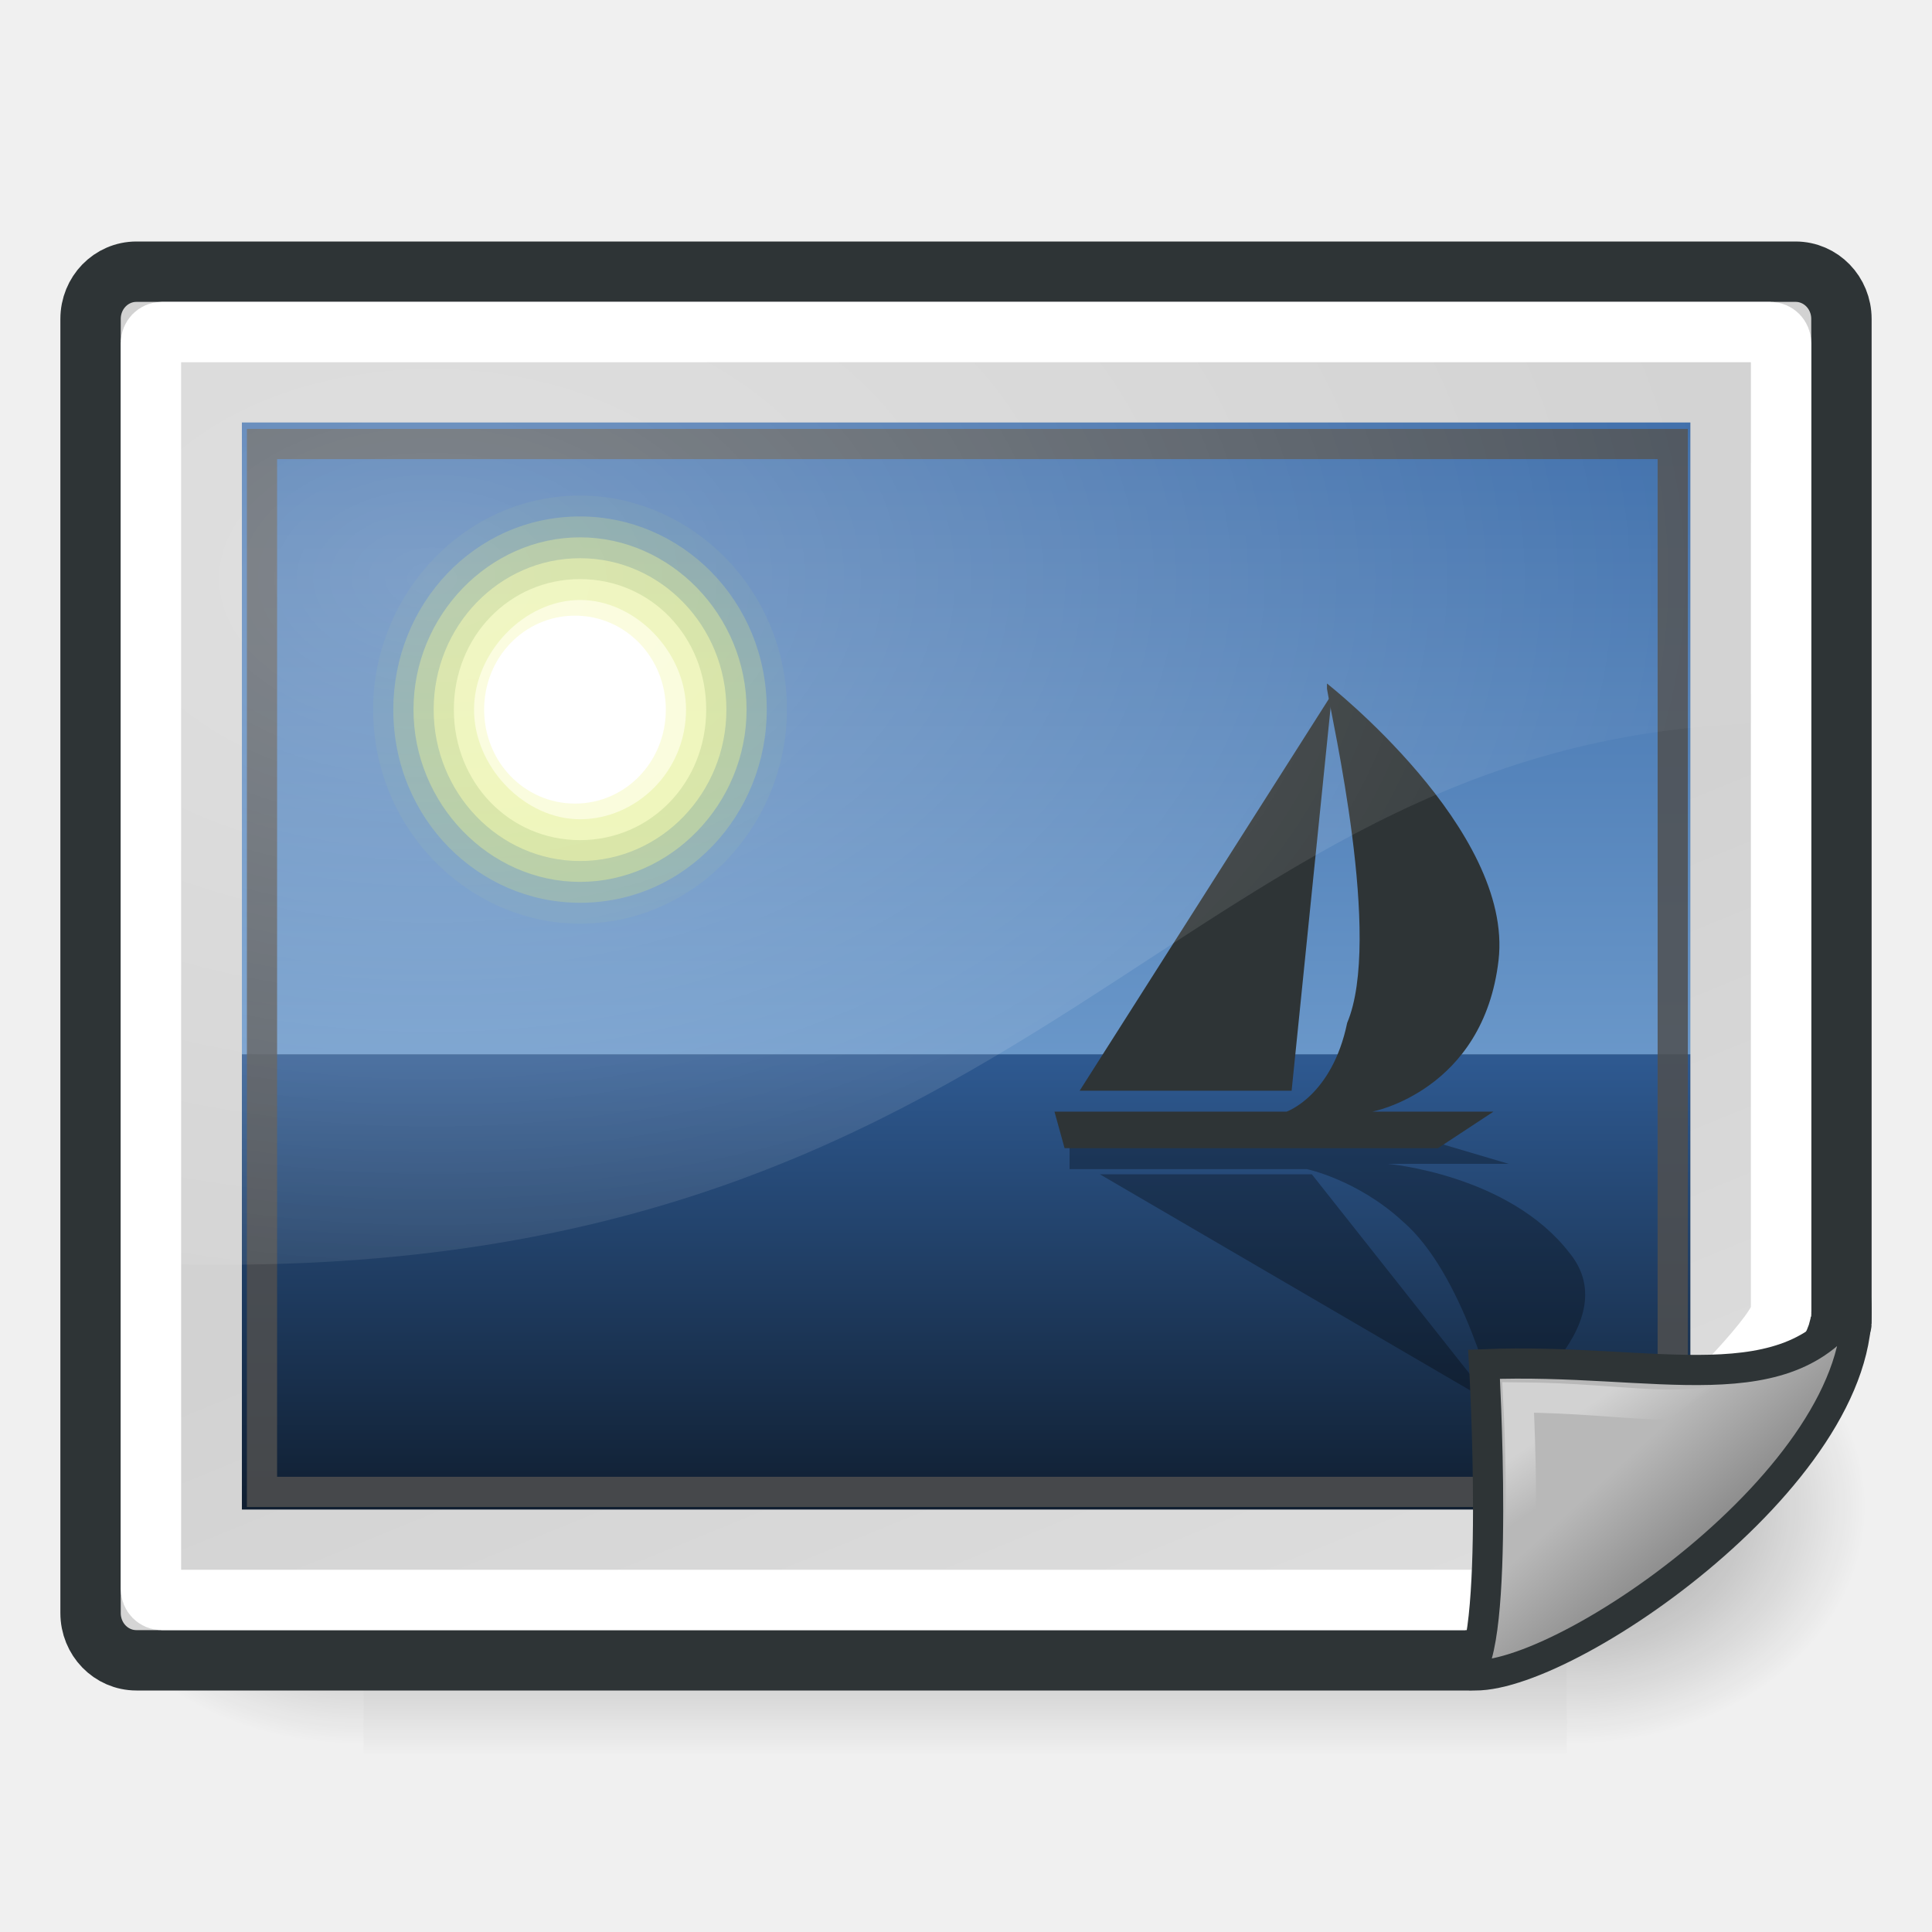
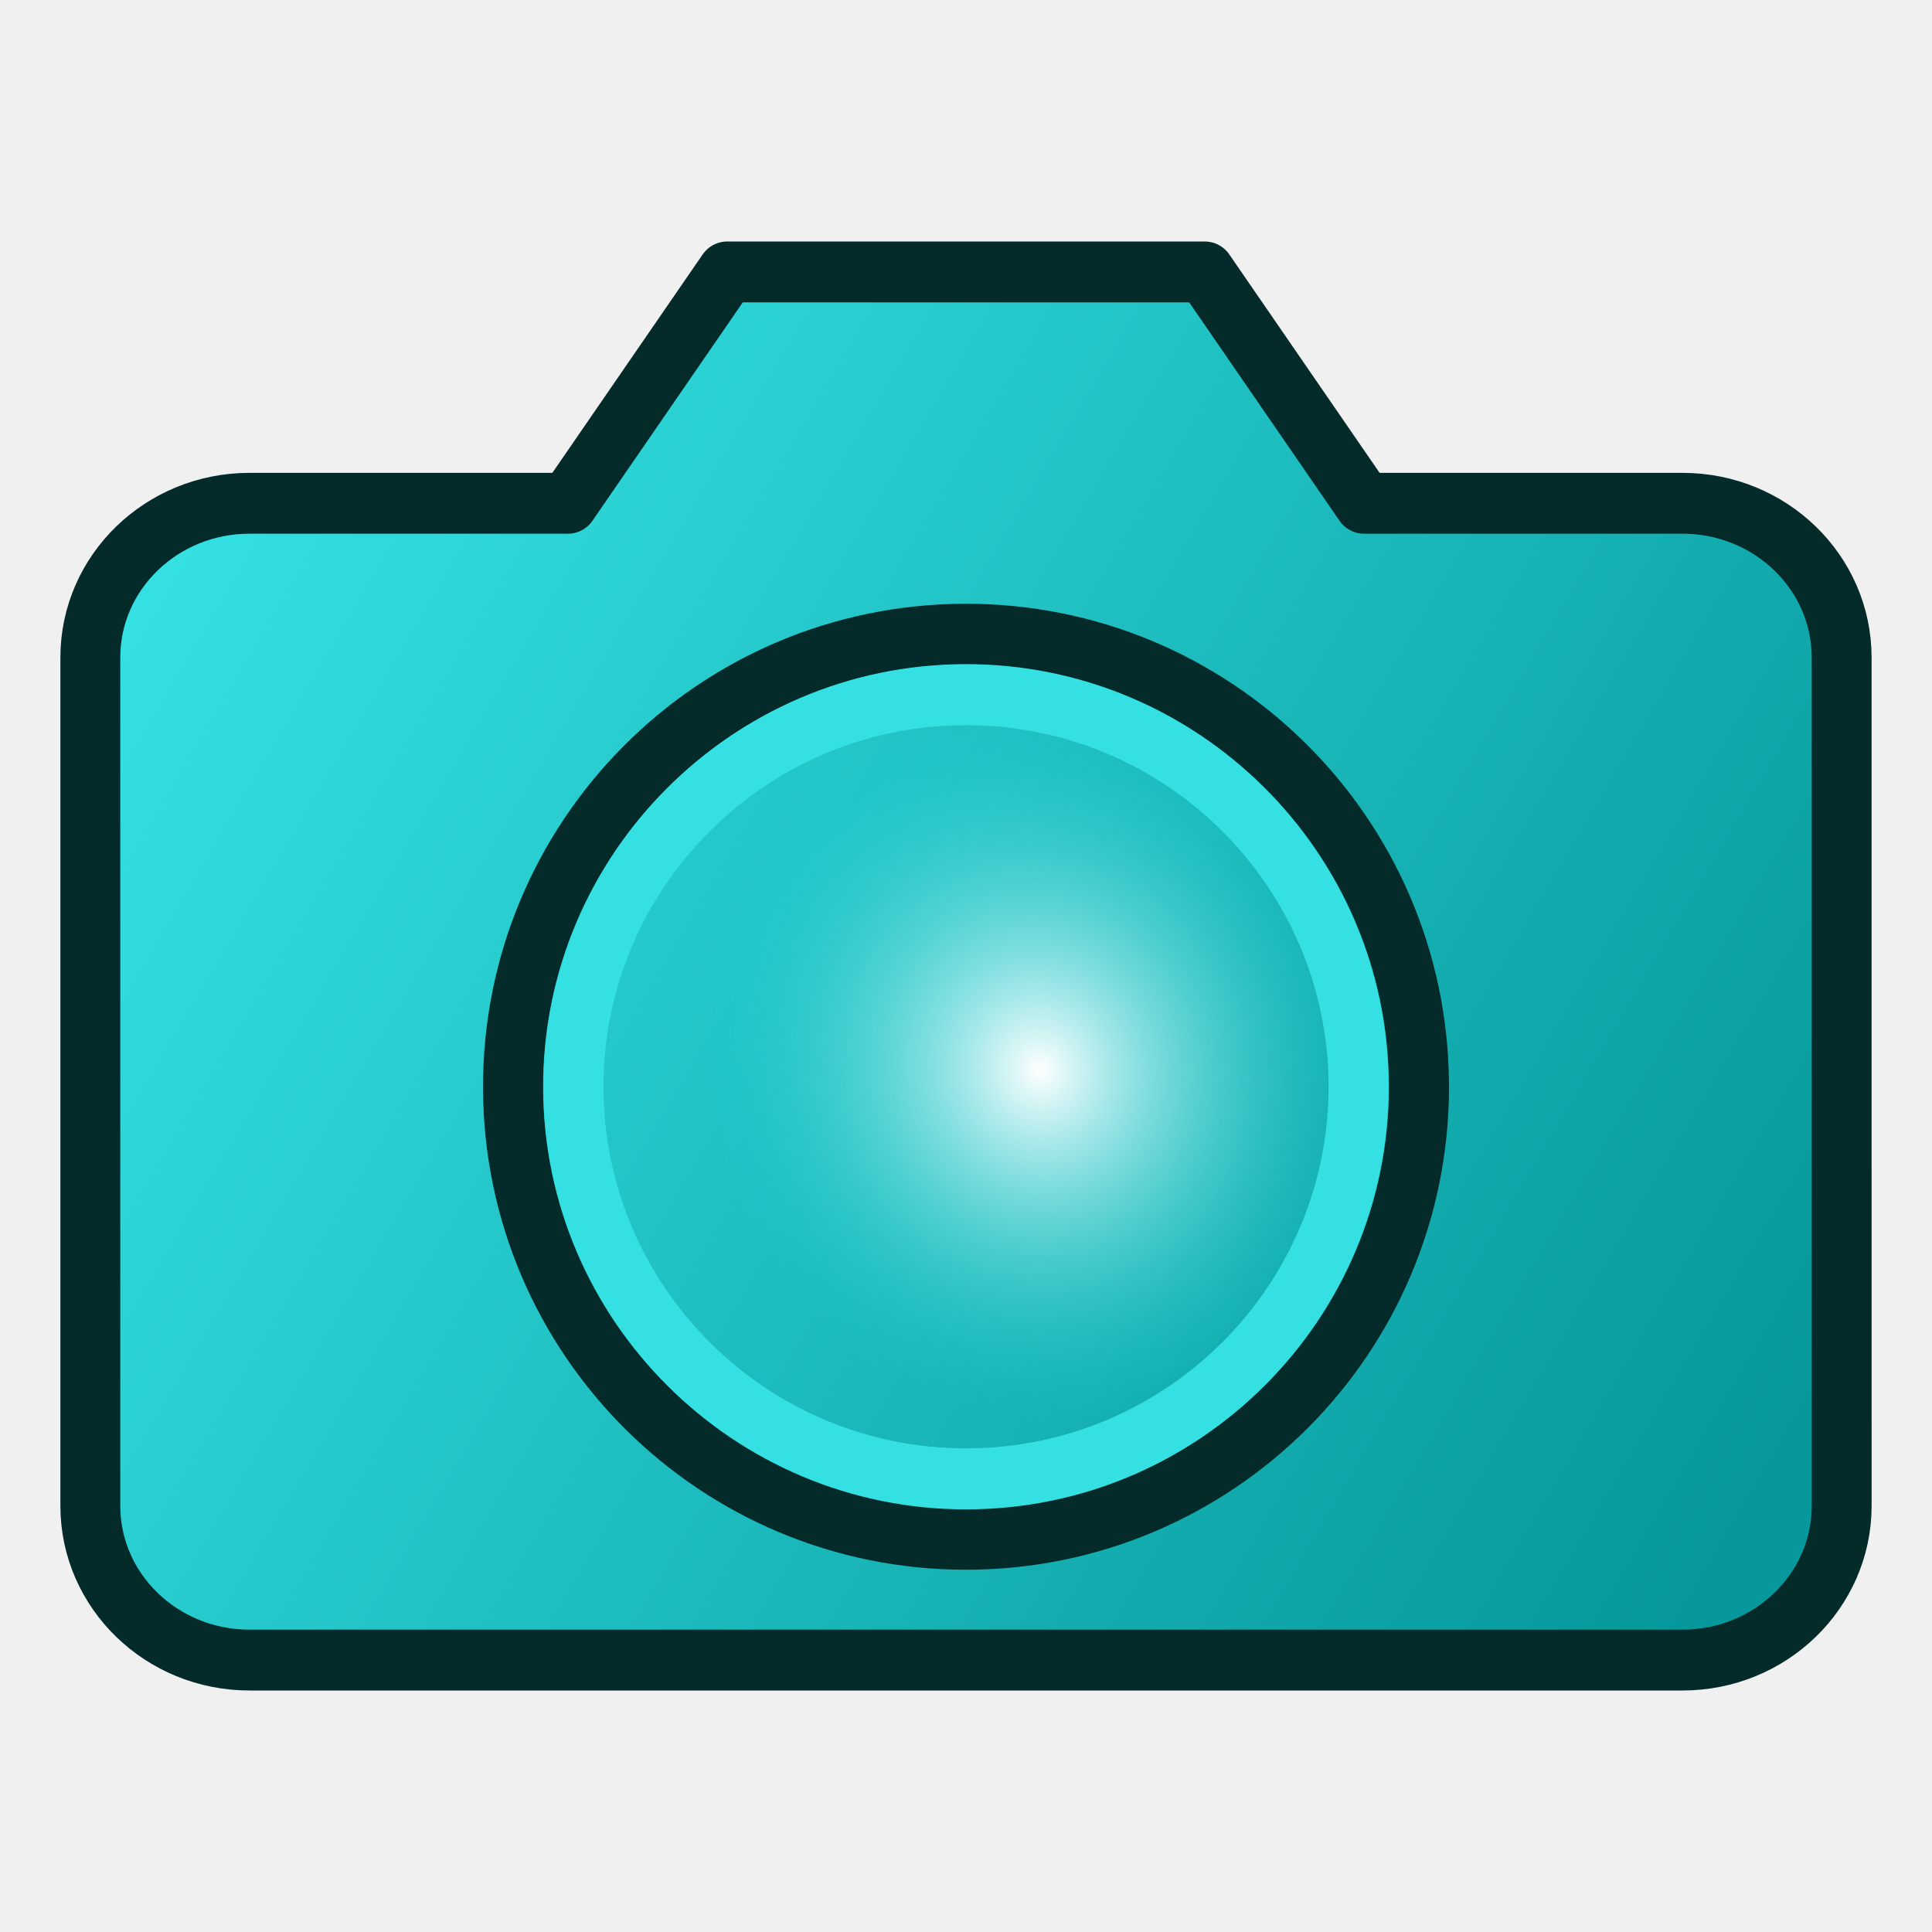
- <svg xmlns="http://www.w3.org/2000/svg" xmlns:xlink="http://www.w3.org/1999/xlink" width="64" height="64" xml:space="preserve" id="svg16168" version="1.1">
-   <defs id="defs16234">
-     <radialGradient xlink:href="#linearGradient5060" id="radialGradient6719" gradientUnits="userSpaceOnUse" gradientTransform="matrix(-2.774389,0,0,1.969706,112.7623,-872.8854)" cx="605.714" cy="486.648" fx="605.714" fy="486.648" r="117.143" />
-     <linearGradient id="linearGradient5060">
-       <stop style="stop-color:black;stop-opacity:1;" offset="0" id="stop5062" />
-       <stop style="stop-color:black;stop-opacity:0;" offset="1" id="stop5064" />
+ <svg xmlns="http://www.w3.org/2000/svg" xmlns:xlink="http://www.w3.org/1999/xlink" id="svg7631" height="64" width="64" version="1.1">
+   <defs id="defs3">
+     <linearGradient id="linearGradient32">
+       <stop style="stop-color:#888a85;stop-opacity:1;" offset="0" id="stop31" />
+       <stop style="stop-color:#2e3436;stop-opacity:1;" offset="1" id="stop32" />
    </linearGradient>
-     <radialGradient xlink:href="#linearGradient5060" id="radialGradient6717" gradientUnits="userSpaceOnUse" gradientTransform="matrix(2.774389,0,0,1.969706,-1891.633,-872.8854)" cx="605.714" cy="486.648" fx="605.714" fy="486.648" r="117.143" />
+     <linearGradient id="linearGradient29">
+       <stop style="stop-color:#eeeeec;stop-opacity:1;" offset="0" id="stop29" />
+       <stop style="stop-color:#2e3436;stop-opacity:1" offset="1" id="stop30" />
+     </linearGradient>
+     <linearGradient id="linearGradient28">
+       <stop style="stop-color:#06989a;stop-opacity:1;" offset="0" id="stop27" />
+       <stop style="stop-color:#042a2a;stop-opacity:1" offset="1" id="stop28" />
+     </linearGradient>
+     <linearGradient id="linearGradient23">
+       <stop style="stop-color:#2e3436;stop-opacity:1;" offset="0" id="stop23" />
+       <stop style="stop-color:#eeeeec;stop-opacity:1;" offset="1" id="stop24" />
+     </linearGradient>
+     <linearGradient id="linearGradient14">
+       <stop style="stop-color:#555753;stop-opacity:1" offset="0" id="stop3" />
+       <stop style="stop-color:#babdb6;stop-opacity:1" offset="1" id="stop14" />
+     </linearGradient>
+     <linearGradient id="linearGradient19">
+       <stop style="stop-color:#2e3436;stop-opacity:1" offset="0" id="stop19" />
+       <stop style="stop-color:#555753;stop-opacity:1" offset="1" id="stop20" />
+     </linearGradient>
+     <linearGradient id="linearGradient5">
+       <stop style="stop-color:#16d0d2;stop-opacity:1;" offset="0" id="stop4" />
+       <stop style="stop-color:#042a2a;stop-opacity:1;" offset="1" id="stop5" />
+     </linearGradient>
+     <linearGradient id="linearGradient1">
+       <stop style="stop-color:#2e3436;stop-opacity:1;" offset="0" id="stop1" />
+       <stop style="stop-color:#babdb6;stop-opacity:1;" offset="1" id="stop2" />
+     </linearGradient>
+     <linearGradient id="linearGradient15">
+       <stop style="stop-color:#eeeeec;stop-opacity:1;" offset="0" id="stop15" />
+       <stop style="stop-color:#16d0d2;stop-opacity:1;" offset="1" id="stop16" />
+     </linearGradient>
+     <linearGradient id="linearGradient12">
+       <stop style="stop-color:#d3d7cf;stop-opacity:1;" offset="0" id="stop12" />
+       <stop style="stop-color:#babdb6;stop-opacity:1;" offset="1" id="stop13" />
+     </linearGradient>
+     <linearGradient id="linearGradient10">
+       <stop style="stop-color:#d3d7cf;stop-opacity:1;" offset="0" id="stop10" />
+       <stop style="stop-color:#babdb6;stop-opacity:1;" offset="1" id="stop11" />
+     </linearGradient>
+     <linearGradient id="linearGradient8">
+       <stop style="stop-color:#16d0d2;stop-opacity:1;" offset="0" id="stop8" />
+       <stop style="stop-color:#06989a;stop-opacity:1;" offset="1" id="stop9" />
+     </linearGradient>
+     <linearGradient id="linearGradient6">
+       <stop style="stop-color:#888a85;stop-opacity:1;" offset="0" id="stop6" />
+       <stop style="stop-color:#555753;stop-opacity:1;" offset="1" id="stop7" />
+     </linearGradient>
    <linearGradient id="linearGradient5048">
      <stop style="stop-color:black;stop-opacity:0;" offset="0" id="stop5050" />
      <stop id="stop5056" offset="0.5" style="stop-color:black;stop-opacity:1;" />
      <stop style="stop-color:black;stop-opacity:0;" offset="1" id="stop5052" />
    </linearGradient>
-     <linearGradient xlink:href="#linearGradient5048" id="linearGradient6715" gradientUnits="userSpaceOnUse" gradientTransform="matrix(2.774389,0,0,1.969706,-1892.179,-872.8854)" x1="302.857" y1="366.648" x2="302.857" y2="609.505" />
-     <linearGradient id="linearGradient8171">
-       <stop style="stop-color:#bbbdba;stop-opacity:1;" offset="0" id="stop8173" />
-       <stop style="stop-color:#70746e;stop-opacity:1;" offset="1" id="stop8175" />
+     <linearGradient id="linearGradient2673">
+       <stop id="stop2675" offset="0" style="stop-color:#8b8b8b;stop-opacity:1;" />
+       <stop style="stop-color:#d3d9da;stop-opacity:1;" offset="0.5" id="stop2681" />
+       <stop id="stop2677" offset="1" style="stop-color:#828282;stop-opacity:1;" />
    </linearGradient>
-     <linearGradient id="linearGradient8155">
-       <stop style="stop-color:#ffffff;stop-opacity:1;" offset="0" id="stop8157" />
-       <stop style="stop-color:#ffffff;stop-opacity:0;" offset="1" id="stop8159" />
+     <linearGradient id="linearGradient2656">
+       <stop id="stop2658" offset="0" style="stop-color:#000000;stop-opacity:1;" />
+       <stop id="stop2660" offset="1" style="stop-color:#000000;stop-opacity:0;" />
    </linearGradient>
-     <linearGradient id="linearGradient2224">
-       <stop style="stop-color:#7c7c7c;stop-opacity:1;" offset="0" id="stop2226" />
-       <stop style="stop-color:#b8b8b8;stop-opacity:1;" offset="1" id="stop2228" />
+     <linearGradient id="linearGradient2631">
+       <stop id="stop2633" offset="0" style="stop-color:#010101;stop-opacity:1;" />
+       <stop id="stop2635" offset="1" style="stop-color:#959595;stop-opacity:1;" />
    </linearGradient>
-     <linearGradient id="linearGradient2251">
-       <stop style="stop-color:#ffffff;stop-opacity:1;" offset="0" id="stop2253" />
-       <stop style="stop-color:#ffffff;stop-opacity:0;" offset="1" id="stop2255" />
+     <linearGradient id="linearGradient2615">
+       <stop id="stop2617" offset="0" style="stop-color:#363d40;stop-opacity:1;" />
+       <stop style="stop-color:#818f95;stop-opacity:1;" offset="0.5" id="stop2623" />
+       <stop id="stop2619" offset="1" style="stop-color:#31383b;stop-opacity:1;" />
    </linearGradient>
-     <linearGradient id="linearGradient7648" gradientUnits="userSpaceOnUse" x1="21.933" y1="24.627" x2="21.933" y2="7.109">
-       <stop offset="0" style="stop-color:#3465a4;stop-opacity:1" id="stop7650" />
-       <stop offset="1" style="stop-color:#0b1521;stop-opacity:1" id="stop7652" />
+     <linearGradient id="linearGradient2304">
+       <stop id="stop2306" offset="0" style="stop-color:#353633;stop-opacity:1;" />
+       <stop id="stop2308" offset="1" style="stop-color:#676964;stop-opacity:1;" />
    </linearGradient>
-     <linearGradient id="linearGradient2392">
-       <stop id="stop2394" offset="0" style="stop-color:#715b26;stop-opacity:1;" />
-       <stop id="stop2396" offset="1" style="stop-color:#312710;stop-opacity:1;" />
+     <linearGradient id="linearGradient2290">
+       <stop id="stop2292" offset="0" style="stop-color:#babdb6;stop-opacity:1" />
+       <stop id="stop2294" offset="1" style="stop-color:#555753;stop-opacity:1" />
    </linearGradient>
-     <linearGradient id="linearGradient12129">
-       <stop style="stop-color:#000000;stop-opacity:1;" offset="0" id="stop12131" />
-       <stop style="stop-color:#000000;stop-opacity:0;" offset="1" id="stop12133" />
+     <linearGradient id="linearGradient2268">
+       <stop id="stop2270" offset="0" style="stop-color:#555753;stop-opacity:1;" />
+       <stop id="stop2272" offset="1" style="stop-opacity:1;stop-color:#141514" />
    </linearGradient>
-     <linearGradient y2="36.033" x2="31.081" y1="3.732" x1="12.487" gradientUnits="userSpaceOnUse" id="aigrd1">
-       <stop id="stop16177" style="stop-color:#D2D2D2;stroke-dasharray:none;stroke-miterlimit:4;stroke-width:1.217" offset="0" />
-       <stop id="stop16179" style="stop-color:#EDEDED;stroke-dasharray:none;stroke-miterlimit:4;stroke-width:1.217" offset="1" />
+     <linearGradient id="linearGradient2230">
+       <stop style="stop-color:#eeeeee;stop-opacity:1;" offset="0" id="stop2232" />
+       <stop style="stop-color:#a2a2a2;stop-opacity:1;" offset="1" id="stop2234" />
    </linearGradient>
-     <linearGradient y2="22.577" x2="21.917" y1="30.341" x1="21.877" gradientUnits="userSpaceOnUse" id="aigrd2">
-       <stop id="stop16184" style="stop-color:#5e4f07;stop-opacity:1;" offset="0" />
-       <stop id="stop16186" style="stop-color:#348a31;stop-opacity:1;" offset="1" />
+     <linearGradient id="linearGradient3301">
+       <stop id="stop3303" offset="0" style="stop-color:#ffffff;stop-opacity:1;" />
+       <stop id="stop3305" offset="1" style="stop-color:#cbcbcb;stop-opacity:1;" />
    </linearGradient>
-     <linearGradient y2="7.109" x2="21.933" y1="24.627" x1="21.933" gradientUnits="userSpaceOnUse" id="aigrd3">
-       <stop id="stop16199" style="stop-color:#729fcf;stroke-dasharray:none;stroke-miterlimit:4;stroke-width:1.217;stop-opacity:1" offset="0" />
-       <stop id="stop16201" style="stop-color:#3465a4;stroke-dasharray:none;stroke-miterlimit:4;stroke-width:1.217;stop-opacity:1" offset="1" />
+     <linearGradient id="linearGradient2591">
+       <stop style="stop-color:#7a7a7a;stop-opacity:1;" offset="0" id="stop2593" />
+       <stop style="stop-color:#000000;stop-opacity:1;" offset="1" id="stop2595" />
    </linearGradient>
-     <radialGradient xlink:href="#linearGradient12129" id="radialGradient12135" cx="24.218" cy="41.636" fx="24.218" fy="41.636" r="22.097" gradientTransform="matrix(1,0,0,0.184,0,33.97501)" gradientUnits="userSpaceOnUse" />
-     <linearGradient xlink:href="#linearGradient7648" id="linearGradient7671" gradientUnits="userSpaceOnUse" gradientTransform="matrix(1.098989,0,0,-0.797757,-1.953865,37.324)" x1="21.933" y1="24.627" x2="21.933" y2="7.109" />
-     <linearGradient xlink:href="#aigrd3" id="linearGradient7673" gradientUnits="userSpaceOnUse" gradientTransform="matrix(1.098989,0,0,1.106697,-1.953865,-4.922453)" x1="21.933" y1="24.627" x2="21.933" y2="7.109" />
-     <linearGradient xlink:href="#aigrd1" id="linearGradient8148" gradientUnits="userSpaceOnUse" gradientTransform="matrix(1.938214,0,0,1.378238,71.56571,3.966593)" x1="12.487" y1="3.732" x2="31.081" y2="36.033" />
-     <radialGradient xlink:href="#linearGradient8155" id="radialGradient8161" cx="12.7" cy="10.405" fx="12.7" fy="10.405" r="19.969" gradientTransform="matrix(2.339883,0,0,1.54089,-15.40276,3.127131)" gradientUnits="userSpaceOnUse" />
-     <linearGradient xlink:href="#linearGradient2251" id="linearGradient8166" gradientUnits="userSpaceOnUse" gradientTransform="matrix(1.367928,0,0,1.369863,7.154029,-4.189886)" x1="33.396" y1="36.921" x2="34.17" y2="38.07" />
-     <linearGradient xlink:href="#linearGradient2224" id="linearGradient8169" gradientUnits="userSpaceOnUse" gradientTransform="matrix(1.390022,0,0,1.45837,6.799259,-6.509125)" x1="35.997" y1="40.458" x2="33.665" y2="37.771" />
+     <radialGradient xlink:href="#linearGradient2656" id="radialGradient1417" gradientUnits="userSpaceOnUse" gradientTransform="matrix(1,0,0,0.453571,0,20.1154)" cx="25.375" cy="36.812" fx="25.375" fy="36.812" r="17.5" />
+     <linearGradient xlink:href="#linearGradient10" id="linearGradient11" x1="9.125" y1="18.25" x2="16.625" y2="18.25" gradientUnits="userSpaceOnUse" gradientTransform="matrix(14.22222,0,0,15.95556,56.88889,46.83119)" />
+     <linearGradient xlink:href="#linearGradient12" id="linearGradient13" x1="284.444" y1="165.415" x2="760.548" y2="165.415" gradientUnits="userSpaceOnUse" />
+     <linearGradient xlink:href="#linearGradient15" id="linearGradient16" x1="34.245" y1="31.287" x2="37.28" y2="31.287" gradientUnits="userSpaceOnUse" gradientTransform="matrix(15.21449,0,0,17.54363,17.48624,-36.4687)" />
+     <linearGradient xlink:href="#linearGradient6" id="linearGradient7-7" x1="55.205" y1="554.667" x2="968.795" y2="554.667" gradientUnits="userSpaceOnUse" gradientTransform="translate(0,8.116866)" />
+     <linearGradient xlink:href="#linearGradient6" id="linearGradient3" gradientUnits="userSpaceOnUse" gradientTransform="matrix(15.37148,0,0,17.3095,30.36527,94.86406)" x1="55.205" y1="554.667" x2="968.795" y2="554.667" />
+     <linearGradient xlink:href="#linearGradient8" id="linearGradient17" gradientUnits="userSpaceOnUse" x1="289.872" y1="554.667" x2="734.128" y2="554.667" gradientTransform="matrix(15.29993,0,0,17.71013,14.94885,-41.79983)" />
+     <linearGradient id="linearGradient2304-7">
+       <stop id="stop2306-5" offset="0" style="stop-color:#353633;stop-opacity:1;" />
+       <stop id="stop2308-9" offset="1" style="stop-color:#555753;stop-opacity:1;" />
+     </linearGradient>
+     <linearGradient id="linearGradient2591-3">
+       <stop style="stop-color:#16d0d2;stop-opacity:1;" offset="0" id="stop2593-5" />
+       <stop style="stop-color:#042a2a;stop-opacity:1" offset="1" id="stop2595-1" />
+     </linearGradient>
+     <linearGradient id="linearGradient2631-0">
+       <stop id="stop2633-3" offset="0" style="stop-color:#2e3436;stop-opacity:1;" />
+       <stop id="stop2635-0" offset="1" style="stop-color:#babdb6;stop-opacity:1;" />
+     </linearGradient>
+     <radialGradient xlink:href="#linearGradient28" id="radialGradient1" cx="467.004" cy="592.86" fx="467.004" fy="592.86" r="200.06" gradientTransform="matrix(1.038178,0.3888982,-0.2269084,0.8116174,120.1409,-73.58842)" gradientUnits="userSpaceOnUse" />
+     <linearGradient xlink:href="#linearGradient1" id="linearGradient2" x1="342.187" y1="437.134" x2="678.147" y2="667.007" gradientUnits="userSpaceOnUse" />
+     <linearGradient xlink:href="#linearGradient6-0" id="linearGradient7" x1="16.273" y1="21.004" x2="13.18" y2="24.417" gradientUnits="userSpaceOnUse" gradientTransform="matrix(2.135406,0,0,2.135404,3.161721,-16.9775)" />
+     <linearGradient id="linearGradient6-0">
+       <stop style="stop-color:#34e0e2;stop-opacity:0.529;" offset="0" id="stop6-7" />
+       <stop style="stop-color:#eeeeec;stop-opacity:0.529;" offset="1" id="stop7-7" />
+     </linearGradient>
+     <radialGradient xlink:href="#linearGradient2591-3" id="radialGradient1-5" cx="467.004" cy="592.86" fx="467.004" fy="592.86" r="200.06" gradientTransform="matrix(1.038178,0.3888982,-0.2269084,0.8116174,120.1409,-73.58842)" gradientUnits="userSpaceOnUse" />
+     <linearGradient xlink:href="#linearGradient14" id="linearGradient20" x1="423.302" y1="597.341" x2="1017.172" y2="736.244" gradientUnits="userSpaceOnUse" />
+     <linearGradient xlink:href="#linearGradient19" id="linearGradient21" gradientUnits="userSpaceOnUse" x1="342.339" y1="504.508" x2="633.743" y2="619.539" gradientTransform="translate(0,-5.310464)" />
+     <linearGradient xlink:href="#linearGradient2290" id="linearGradient18" gradientUnits="userSpaceOnUse" gradientTransform="matrix(19.39048,0,0,28.80045,69.98189,-286.4629)" x1="5.113" y1="29.842" x2="13.034" y2="29.596" />
+     <radialGradient xlink:href="#linearGradient2591-3" id="radialGradient18" gradientUnits="userSpaceOnUse" gradientTransform="matrix(1.038178,0.3888982,-0.2269084,0.8116174,120.1409,-73.58842)" cx="467.004" cy="592.86" fx="467.004" fy="592.86" r="200.06" />
+     <linearGradient xlink:href="#linearGradient1" id="linearGradient22" gradientUnits="userSpaceOnUse" x1="342.187" y1="437.134" x2="678.147" y2="667.007" />
+     <linearGradient xlink:href="#linearGradient23" id="linearGradient24" x1="524.724" y1="298.034" x2="549.251" y2="66.393" gradientUnits="userSpaceOnUse" gradientTransform="translate(151.4721)" />
+     <linearGradient xlink:href="#linearGradient23" id="linearGradient25" gradientUnits="userSpaceOnUse" x1="243.644" y1="331.631" x2="239.147" y2="145.965" />
+     <radialGradient xlink:href="#linearGradient29" id="radialGradient30" cx="496.419" cy="569.754" fx="496.419" fy="569.754" r="246.616" gradientTransform="matrix(1.102365,0.07496821,-0.05731643,1.129255,-18.15973,-110.8594)" gradientUnits="userSpaceOnUse" />
+     <radialGradient xlink:href="#linearGradient32" id="radialGradient31" cx="496.418" cy="569.753" fx="496.418" fy="569.753" r="204.605" gradientTransform="matrix(1.012584,0.0719442,-0.06913801,1.303816,33.14482,-208.8148)" gradientUnits="userSpaceOnUse" />
+     <linearGradient xlink:href="#linearGradient1310" id="linearGradient1312" x1="57.637" y1="50.225" x2="5.835" y2="19.19" gradientUnits="userSpaceOnUse" />
+     <linearGradient id="linearGradient1310">
+       <stop style="stop-color:#06989a;stop-opacity:1" offset="0" id="stop1306" />
+       <stop style="stop-color:#34e0e2;stop-opacity:1" offset="1" id="stop1308" />
+     </linearGradient>
+     <radialGradient xlink:href="#linearGradient1328" id="radialGradient1322" gradientUnits="userSpaceOnUse" gradientTransform="matrix(0.6338628,-0.2318215,0.2537893,0.6695571,2.687798,15.49208)" cx="35.629" cy="36.015" fx="35.629" fy="36.015" r="16" />
+     <linearGradient id="linearGradient1328">
+       <stop id="stop1324" offset="0" style="stop-color:#ffffff;stop-opacity:1" />
+       <stop id="stop1326" offset="1" style="stop-color:#16d0d2;stop-opacity:0;" />
+     </linearGradient>
  </defs>
-   <g style="display:inline" transform="matrix(0.02975396,0,0,0.0341543,58.43637,46.97453)" id="g6707">
-     <rect style="opacity:0.402;color:#000000;fill:url(#linearGradient6715);fill-opacity:1;fill-rule:nonzero;stroke:none;stroke-width:1;marker:none;visibility:visible;display:inline;overflow:visible" id="rect6709" width="1339.633" height="478.357" x="-1559.252" y="-150.697" />
-     <path style="opacity:0.402;color:#000000;fill:url(#radialGradient6717);fill-opacity:1;fill-rule:nonzero;stroke:none;stroke-width:1;marker:none;visibility:visible;display:inline;overflow:visible" d="m -219.619,-150.68 c 0,0 0,478.331 0,478.331 142.874,0.9 345.4,-107.17 345.4,-239.196 0,-132.027 -159.437,-239.135 -345.4,-239.135 z" id="path6711" />
-     <path id="path6713" d="m -1559.252,-150.68 c 0,0 0,478.331 0,478.331 -142.874,0.9 -345.4,-107.17 -345.4,-239.196 0,-132.027 159.437,-239.135 345.4,-239.135 z" style="opacity:0.402;color:#000000;fill:url(#radialGradient6719);fill-opacity:1;fill-rule:nonzero;stroke:none;stroke-width:1;marker:none;visibility:visible;display:inline;overflow:visible" />
+   <g id="g7" transform="matrix(0.06535978,0,0,0.05646486,-1.380804,3.124169)" style="display:none">
+     <path d="M 884.331,229.415 H 464.064 l 72.533,-108.8 c 8.533,-12.8 21.333,-19.2 36.267,-19.2 h 204.8 c 14.933,0 27.733,6.4 36.267,19.2 z" fill="#512da8" id="path1" style="font-variation-settings:normal;display:inline;opacity:1;vector-effect:none;fill:#d3d7cf;fill-opacity:1;stroke:#2e3436;stroke-width:32.922;stroke-linecap:butt;stroke-linejoin:miter;stroke-miterlimit:4;stroke-dasharray:none;stroke-dashoffset:0;stroke-opacity:1;-inkscape-stroke:none;marker:none;marker-start:none;marker-mid:none;marker-end:none;stop-color:#000000;stop-opacity:1" />
+     <path d="m 298.667,224.565 h -128 v -38.4 c 0,-14.933 10.667,-25.6 25.6,-25.6 h 76.8 c 14.933,0 25.6,10.667 25.6,25.6 z" fill="#8667c4" id="path2" style="font-variation-settings:normal;display:inline;opacity:1;vector-effect:none;fill:#d3d7cf;fill-opacity:1;stroke:#2e3436;stroke-width:32.922;stroke-linecap:butt;stroke-linejoin:miter;stroke-miterlimit:4;stroke-dasharray:none;stroke-dashoffset:0;stroke-opacity:1;-inkscape-stroke:none;marker:none;marker-start:none;marker-mid:none;marker-end:none;stop-color:#000000;stop-opacity:1" />
+     <rect style="font-variation-settings:normal;display:inline;opacity:1;vector-effect:none;fill:#d3d7cf;fill-opacity:1;stroke:#2e3436;stroke-width:32.922;stroke-linecap:butt;stroke-linejoin:miter;stroke-miterlimit:4;stroke-dasharray:none;stroke-dashoffset:0;stroke-opacity:1;-inkscape-stroke:none;marker:none;marker-start:none;marker-mid:none;marker-end:none;stop-color:#000000;stop-opacity:1" id="rect3" width="883.86" height="709.69" x="68.794" y="209.68" rx="30.573" ry="36.093" />
+     <path style="font-variation-settings:normal;display:inline;opacity:1;vector-effect:none;fill:url(#linearGradient20);fill-opacity:1;stroke:#d3d7cf;stroke-width:32.922;stroke-linecap:butt;stroke-linejoin:round;stroke-miterlimit:4;stroke-dasharray:none;stroke-dashoffset:0;stroke-opacity:1;-inkscape-stroke:none;marker:none;marker-start:none;marker-mid:none;marker-end:none;stop-color:#000000;stop-opacity:1" id="rect4" width="883.86" height="709.69" x="68.794" y="209.68" rx="30.573" ry="36.093" d="M 102.262,242.602 H 919.188 c 0.075,0.194 0.149,0.401 0.217,0.641 0.19,0.677 0.328,1.525 0.328,2.531 v 637.504 c 0,1.006 -0.138,1.853 -0.328,2.529 -0.067,0.24 -0.141,0.447 -0.217,0.641 H 102.262 c -0.075,-0.194 -0.15,-0.401 -0.217,-0.641 -0.19,-0.677 -0.328,-1.523 -0.328,-2.529 v -637.504 c 0,-1.006 0.138,-1.854 0.328,-2.531 0.067,-0.24 0.141,-0.447 0.217,-0.641 z" />
+     <rect style="font-variation-settings:normal;display:inline;opacity:1;vector-effect:none;fill:url(#linearGradient18);fill-opacity:1;stroke:none;stroke-width:23.342;stroke-linecap:butt;stroke-linejoin:miter;stroke-miterlimit:4;stroke-dasharray:none;stroke-dashoffset:0;stroke-opacity:1;-inkscape-stroke:none;marker:none;marker-start:none;marker-mid:none;marker-end:none;stop-color:#000000;stop-opacity:1" id="rect14" width="235.619" height="608.325" x="118.923" y="261.168" />
+     <rect style="display:inline;fill:#d3d7cf;stroke:none;stroke-width:41.158;stroke-linecap:square;stroke-miterlimit:0;stroke-dasharray:none;stroke-opacity:1" id="rect13" width="145.719" height="106.261" x="397.084" y="309.916" rx="38.858" ry="43.594" />
+     <g id="g1" style="display:inline" transform="matrix(0.7836266,0,0,0.7836266,301.5527,138.1316)">
+       <path style="font-variation-settings:normal;display:inline;opacity:1;fill:url(#radialGradient30);fill-opacity:1;stroke:none;stroke-width:42.012;stroke-linecap:butt;stroke-linejoin:miter;stroke-miterlimit:4;stroke-dasharray:none;stroke-dashoffset:0;stroke-opacity:1;marker:none;marker-start:none;marker-mid:none;marker-end:none;stop-color:#000000;stop-opacity:1" id="ellipse28" d="m 496.418,294.215 c -141.13,0 -246.615,128.515 -246.615,275.539 0,147.024 105.486,275.539 246.615,275.539 141.13,0 246.617,-128.514 246.617,-275.539 0,-147.025 -105.488,-275.539 -246.617,-275.539 z" />
+       <ellipse style="font-variation-settings:normal;display:inline;opacity:1;fill:url(#radialGradient1);fill-opacity:1;stroke:url(#radialGradient31);stroke-width:42.012;stroke-linecap:butt;stroke-linejoin:miter;stroke-miterlimit:4;stroke-dasharray:none;stroke-dashoffset:0;stroke-opacity:1;marker:none;marker-start:none;marker-mid:none;marker-end:none;stop-color:#000000;stop-opacity:1" id="ellipse18" ry="212.522" rx="183.599" cy="569.753" cx="496.418" />
+       <ellipse style="color:#000000;font-family:'Bitstream Vera Sans';display:inline;overflow:visible;visibility:visible;fill:url(#linearGradient7);fill-rule:nonzero;stroke:none;stroke-width:2.135;stroke-linecap:butt;stroke-linejoin:miter;stroke-miterlimit:4;stroke-dashoffset:0;stroke-opacity:1;marker:none;marker-start:none;marker-mid:none;marker-end:none" id="path2599" cx="34.659" cy="31.469" rx="3.737" ry="3.87" transform="matrix(15.29993,0,0,17.71013,21.1262,-55.32944)" />
+     </g>
  </g>
-   <path style="color:#000000;fill:url(#linearGradient8148);fill-opacity:1;fill-rule:nonzero;stroke:#2e3436;stroke-width:2;stroke-linecap:butt;stroke-linejoin:miter;stroke-miterlimit:4;stroke-opacity:1;stroke-dashoffset:0;marker:none;visibility:visible;display:inline;overflow:visible" d="m 4.521,9 54.959,0 C 60.322,9 61,9.698 61,10.566 l 0,33.271 c 0,0.868 -11.43,11.163 -12.273,11.163 l -44.207,0 C 3.678,55 3,54.302 3,53.434 L 3,10.566 C 3,9.698 3.678,9 4.521,9 z" id="rect7603" />
-   <g id="g7654" transform="matrix(1.405833,0,0,1.454249,0.2629819,6.378039)">
-     <path id="path7644" d="m 5.513,30 34.131,0 0,-10.373 -34.131,0 0,10.373 z" style="fill:url(#linearGradient7671);fill-opacity:1;fill-rule:nonzero;stroke:none" />
-     <path style="fill:url(#linearGradient7673);fill-rule:nonzero;stroke:none" d="m 5.513,5.238 34.131,0 0,14.39 -34.131,0 0,-14.39 z" id="path16203" />
-     <g id="g16205" style="fill-rule:nonzero;stroke:#000000;stroke-width:0.851;stroke-miterlimit:4" transform="matrix(1.189217,0,0,1.189217,-3.525355,-6.535408)">
-       <g id="g16207" style="stroke-width:0.851">
-         <path style="opacity:0.05;fill:#e8f52f;stroke:none" d="m 18.4,15.4 c 0,2.2 -1.8,4.1 -4.1,4.1 -2.2,0 -4.1,-1.8 -4.1,-4.1 0,-2.2 1.8,-4.1 4.1,-4.1 2.2,0 4.1,1.8 4.1,4.1 z" id="path16209" />
-         <path style="opacity:0.208;fill:#ecf751;stroke:none" d="m 18,15.4 c 0,2 -1.6,3.7 -3.7,3.7 -2,0 -3.7,-1.6 -3.7,-3.7 0,-2 1.6,-3.7 3.7,-3.7 2,0 3.7,1.6 3.7,3.7 l 0,0 z" id="path16211" />
-         <path style="opacity:0.367;fill:#f0f972;stroke:none" d="m 17.6,15.4 c 0,1.8 -1.5,3.3 -3.3,3.3 -1.8,0 -3.3,-1.5 -3.3,-3.3 0,-1.8 1.5,-3.3 3.3,-3.3 1.8,0 3.3,1.5 3.3,3.3 l 0,0 z" id="path16213" />
-         <path style="opacity:0.525;fill:#f4fa95;stroke:none" d="m 17.2,15.4 c 0,1.6 -1.3,2.9 -2.9,2.9 -1.6,0 -2.9,-1.3 -2.9,-2.9 0,-1.6 1.3,-2.9 2.9,-2.9 1.6,0 2.9,1.3 2.9,2.9 z" id="path16215" />
-         <path style="opacity:0.683;fill:#f7fcb7;stroke:none" d="m 16.8,15.4 c 0,1.4 -1.1,2.5 -2.5,2.5 -1.4,0 -2.5,-1.1 -2.5,-2.5 0,-1.4 1.1,-2.5 2.5,-2.5 1.4,0 2.5,1.1 2.5,2.5 l 0,0 z" id="path16217" />
-         <path style="opacity:0.842;fill:#fbfddb;stroke:none" d="m 16.4,15.4 c 0,1.2 -1,2.1 -2.1,2.1 -1.1,0 -2.1,-1 -2.1,-2.1 0,-1.1 1,-2.1 2.1,-2.1 1.1,0 2.1,1 2.1,2.1 z" id="path16219" />
-         <path style="fill:#ffffff;stroke:none" d="m 16,15.4 c 0,1 -0.8,1.8 -1.8,1.8 -1,0 -1.8,-0.8 -1.8,-1.8 0,-1 0.8,-1.8 1.8,-1.8 1,0 1.8,0.8 1.8,1.8 l 0,0 z" id="path16221" />
-       </g>
+   <g id="g1166" transform="matrix(1.011082,0,0,1.027307,-0.3547061,-0.8737722)" style="fill:none;stroke:#000000;stroke-width:1.962;stroke-linecap:round;stroke-linejoin:round;stroke-dasharray:none">
+     <path id="path138" d="m 60.69,49.407 a 5.216,4.974 0 0 1 -5.216,4.974 H 8.526 A 5.216,4.974 0 0 1 3.31,49.407 V 22.053 A 5.216,4.974 0 0 1 8.526,17.079 H 18.959 l 5.216,-7.46 h 15.649 l 5.216,7.46 h 10.433 a 5.216,4.974 0 0 1 5.216,4.974 z" style="fill:url(#linearGradient1312);fill-opacity:1;stroke:#042a2a;stroke-width:1.962;stroke-miterlimit:4;stroke-dasharray:none" />
+     <g transform="translate(0,4)" id="g1160" style="stroke-width:1.962;stroke-dasharray:none">
+       <path id="circle140" style="display:inline;fill:url(#radialGradient1322);fill-opacity:1;stroke:#042a2a;stroke-width:1.968;stroke-miterlimit:4;stroke-dasharray:none;stroke-opacity:1" d="M 46.841,31.894 A 14.841,14.591 0 0 1 32.021,46.484 14.841,14.591 0 0 1 17.16,31.935 14.841,14.591 0 0 1 31.936,17.303 14.841,14.591 0 0 1 46.84,31.81" />
+       <path id="path3" style="display:inline;fill:none;fill-opacity:1;stroke:#34e0e2;stroke-width:1.968;stroke-miterlimit:4;stroke-dasharray:none;stroke-opacity:1" d="m 44.863,31.894 c 0,6.933 -5.726,12.634 -12.844,12.644 -7.118,0.01 -12.861,-5.675 -12.881,-12.608 -0.02,-6.933 5.689,-12.65 12.807,-12.68 7.118,-0.03 12.878,5.639 12.918,12.572" />
    </g>
-     <path style="opacity:0.3;fill-rule:nonzero;stroke:none" d="m 25.016,21.649 8.681,0 1.665,0.476 -2.854,0 c 0,0 2.854,0.238 4.281,2.022 1.427,1.665 -1.665,3.687 -1.665,3.687 0,0 0,0 0,0 -0.119,-0.357 -0.832,-3.211 -2.26,-4.4 -1.07,-0.951 -2.26,-1.189 -2.26,-1.189 l -5.589,0 0,-0.476 0,-0.119 z" id="path16223" />
-     <path style="opacity:0.3;fill-rule:nonzero;stroke:none" d="m 30.724,22.363 -4.995,0 9.276,5.233 -4.281,-5.233 0,0 z" id="path16225" />
-     <path style="fill:#2e3436;fill-rule:nonzero;stroke:none" d="m 25.016,21.768 8.681,0 1.308,-0.832 -2.854,0 c 0,0 2.616,-0.476 2.973,-3.449 0.357,-2.973 -4.043,-6.303 -4.043,-6.303 0,0 0,0 0,0.119 0.119,0.714 1.308,5.708 0.476,7.611 -0.357,1.665 -1.427,2.022 -1.427,2.022 l -5.47,0 0.238,0.832 0.119,0 z" id="path16227" />
-     <path style="fill:#2e3436;fill-rule:nonzero;stroke:none" d="m 30.248,20.46 -4.995,0 5.946,-9.038 -0.951,9.038 z" id="path16229" />
  </g>
-   <path style="color:#000000;fill:none;stroke:#ffffff;stroke-width:2;stroke-linecap:butt;stroke-linejoin:miter;stroke-miterlimit:4;stroke-opacity:1;stroke-dashoffset:0;marker:none;visibility:visible;display:inline;overflow:visible" d="M 5.358,11 58.642,11 C 58.84,11 59,11.164 59,11.367 l 0,32.059 C 59,44.705 49.638,53 49.439,53 L 5.358,53 C 5.16,53 5,52.836 5,52.633 L 5,11.367 c 0,-0.203 0.16,-0.367 0.358,-0.367 z" id="rect7675" />
-   <rect style="opacity:0.847;color:#000000;fill:none;stroke:#4f4f4f;stroke-width:1;stroke-linecap:butt;stroke-linejoin:miter;stroke-miterlimit:4;stroke-opacity:1;stroke-dasharray:none;stroke-dashoffset:0;marker:none;visibility:visible;display:inline;overflow:visible" id="rect8163" width="46.732" height="34.712" x="8.679" y="14.709" />
-   <path style="color:#000000;fill:url(#linearGradient8169);fill-opacity:1;fill-rule:evenodd;stroke:#2e3436;stroke-width:1;stroke-linecap:butt;stroke-linejoin:miter;stroke-miterlimit:4;stroke-opacity:1;stroke-dasharray:none;stroke-dashoffset:0;marker:none;visibility:visible;display:inline;overflow:visible" d="m 48.582,55.477 c 2.822,0.481 13.329,-6.606 12.906,-12.393 -2.173,3.534 -6.614,1.877 -12.326,2.108 0,0 0.55,9.555 -0.58,10.285 z" id="path2210" />
-   <path id="path2247" d="m 50.257,51.546 c 1.874,-0.937 6.058,-2.94 7.835,-5.517 -2.183,0.932 -4.032,0.287 -7.8,0.261 0,0 0.222,4.195 -0.035,5.256 z" style="opacity:0.369;color:#000000;fill:none;stroke:url(#linearGradient8166);stroke-width:1;stroke-linecap:butt;stroke-linejoin:miter;stroke-miterlimit:4;stroke-opacity:1;stroke-dasharray:none;stroke-dashoffset:0;marker:none;visibility:visible;display:inline;overflow:visible" />
-   <path style="opacity:0.301;color:#000000;fill:url(#radialGradient8161);fill-opacity:1;fill-rule:nonzero;stroke:none;stroke-width:1;marker:none;visibility:visible;display:inline;overflow:visible" d="m 4.611,11.617 0,30.223 C 35.152,43.056 38.566,23.946 59.243,23.946 l 0,-12.329 -54.632,0 z" id="rect8150" />
</svg>
